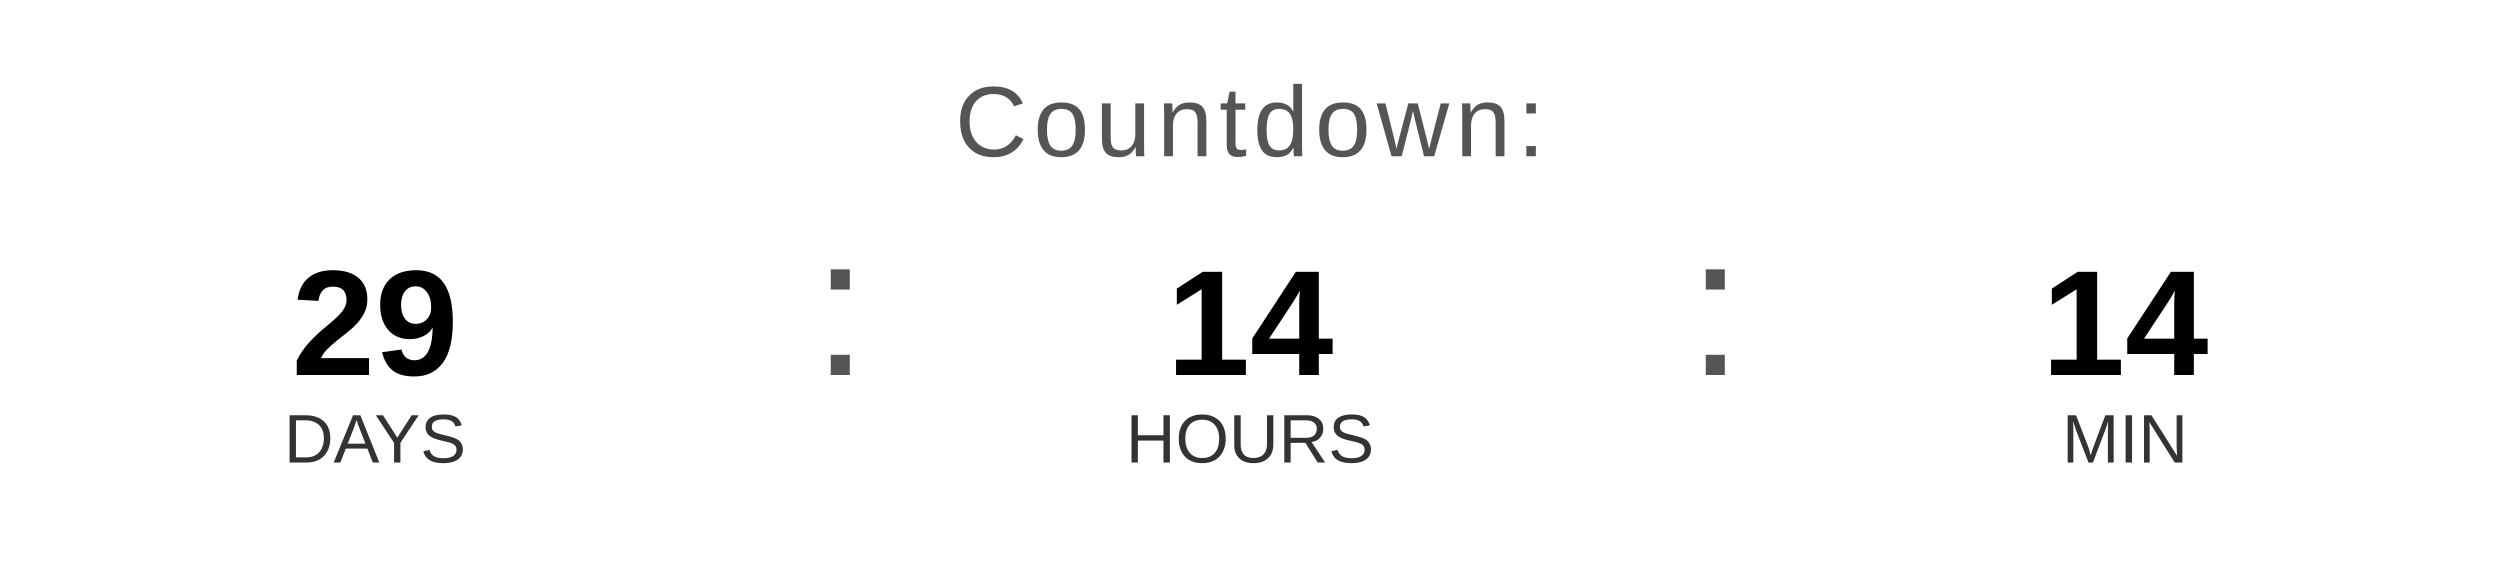
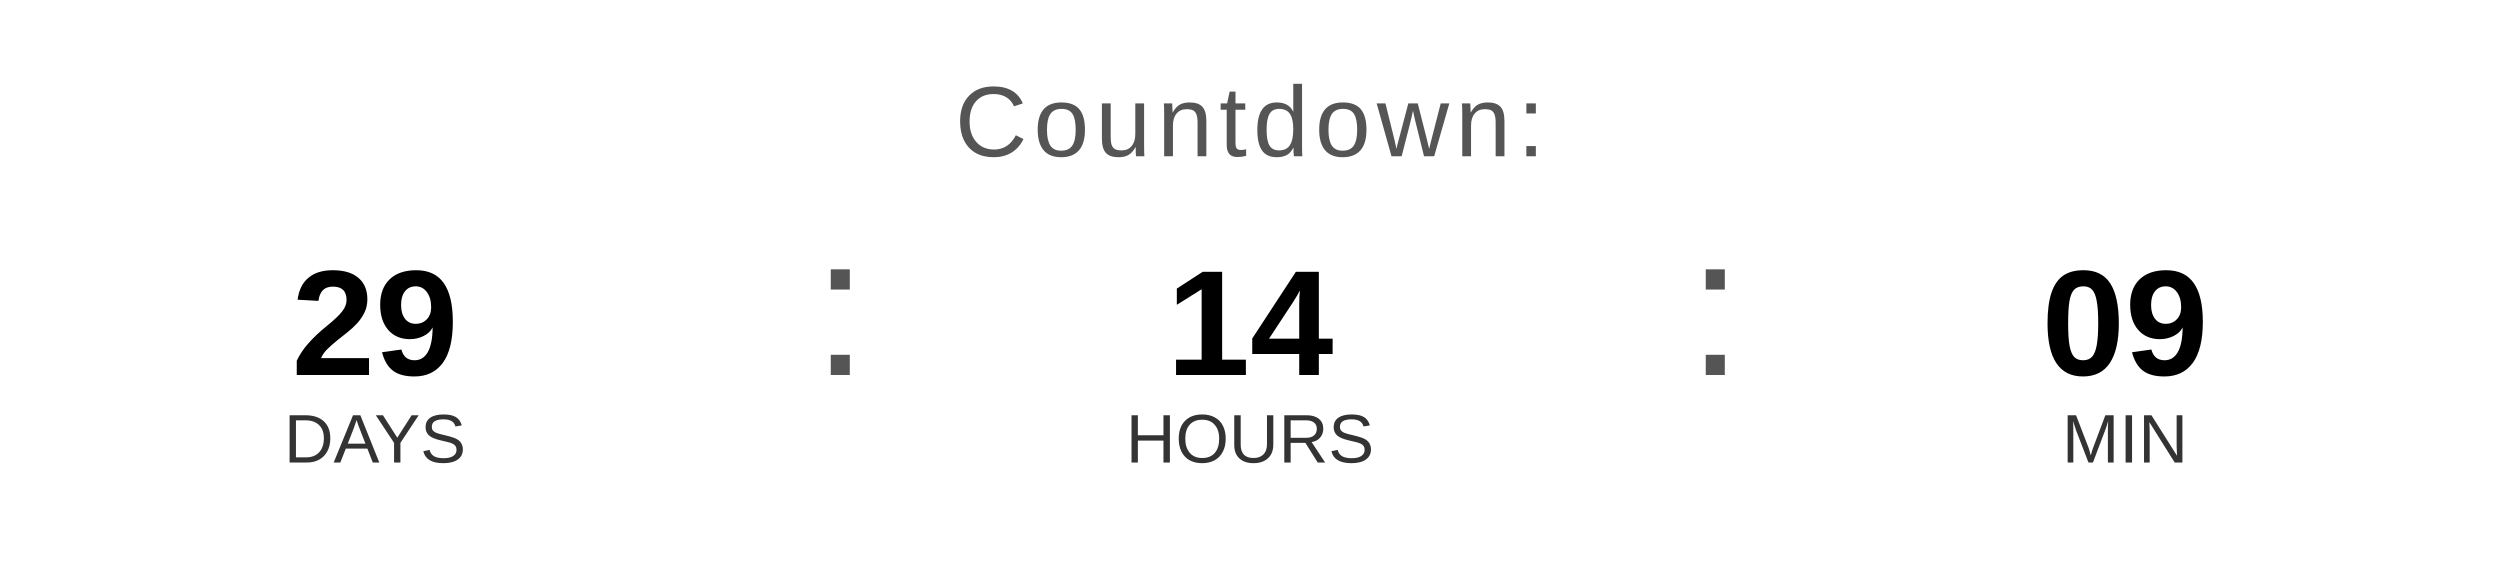
<svg xmlns="http://www.w3.org/2000/svg" width="400" height="90" viewBox="0 0 400 90">
  <text x="200" y="25" font-family="Arial, Helvetica, sans-serif" font-size="16" fill="#555555" text-anchor="middle" letter-spacing="1">
    Countdown:
  </text>
  <text x="60" y="60" font-family="Arial, Helvetica, sans-serif" font-size="24" font-weight="bold" fill="#000000" text-anchor="middle">29</text>
  <text x="60" y="74" font-family="Arial, Helvetica, sans-serif" font-size="11" fill="#333333" text-anchor="middle">DAYS</text>
  <text x="130" y="60" font-family="Arial, sans-serif" font-size="32" fill="#555555">:</text>
  <text x="200" y="60" font-family="Arial, Helvetica, sans-serif" font-size="24" font-weight="bold" fill="#000000" text-anchor="middle">14</text>
  <text x="200" y="74" font-family="Arial, Helvetica, sans-serif" font-size="11" fill="#333333" text-anchor="middle">HOURS</text>
  <text x="270" y="60" font-family="Arial, sans-serif" font-size="32" fill="#555555">:</text>
-   <text x="340" y="60" font-family="Arial, Helvetica, sans-serif" font-size="24" font-weight="bold" fill="#000000" text-anchor="middle">14</text>
+   <text x="340" y="60" font-family="Arial, Helvetica, sans-serif" font-size="24" font-weight="bold" fill="#000000" text-anchor="middle">09</text>
  <text x="340" y="74" font-family="Arial, Helvetica, sans-serif" font-size="11" fill="#333333" text-anchor="middle">MIN</text>
</svg>
